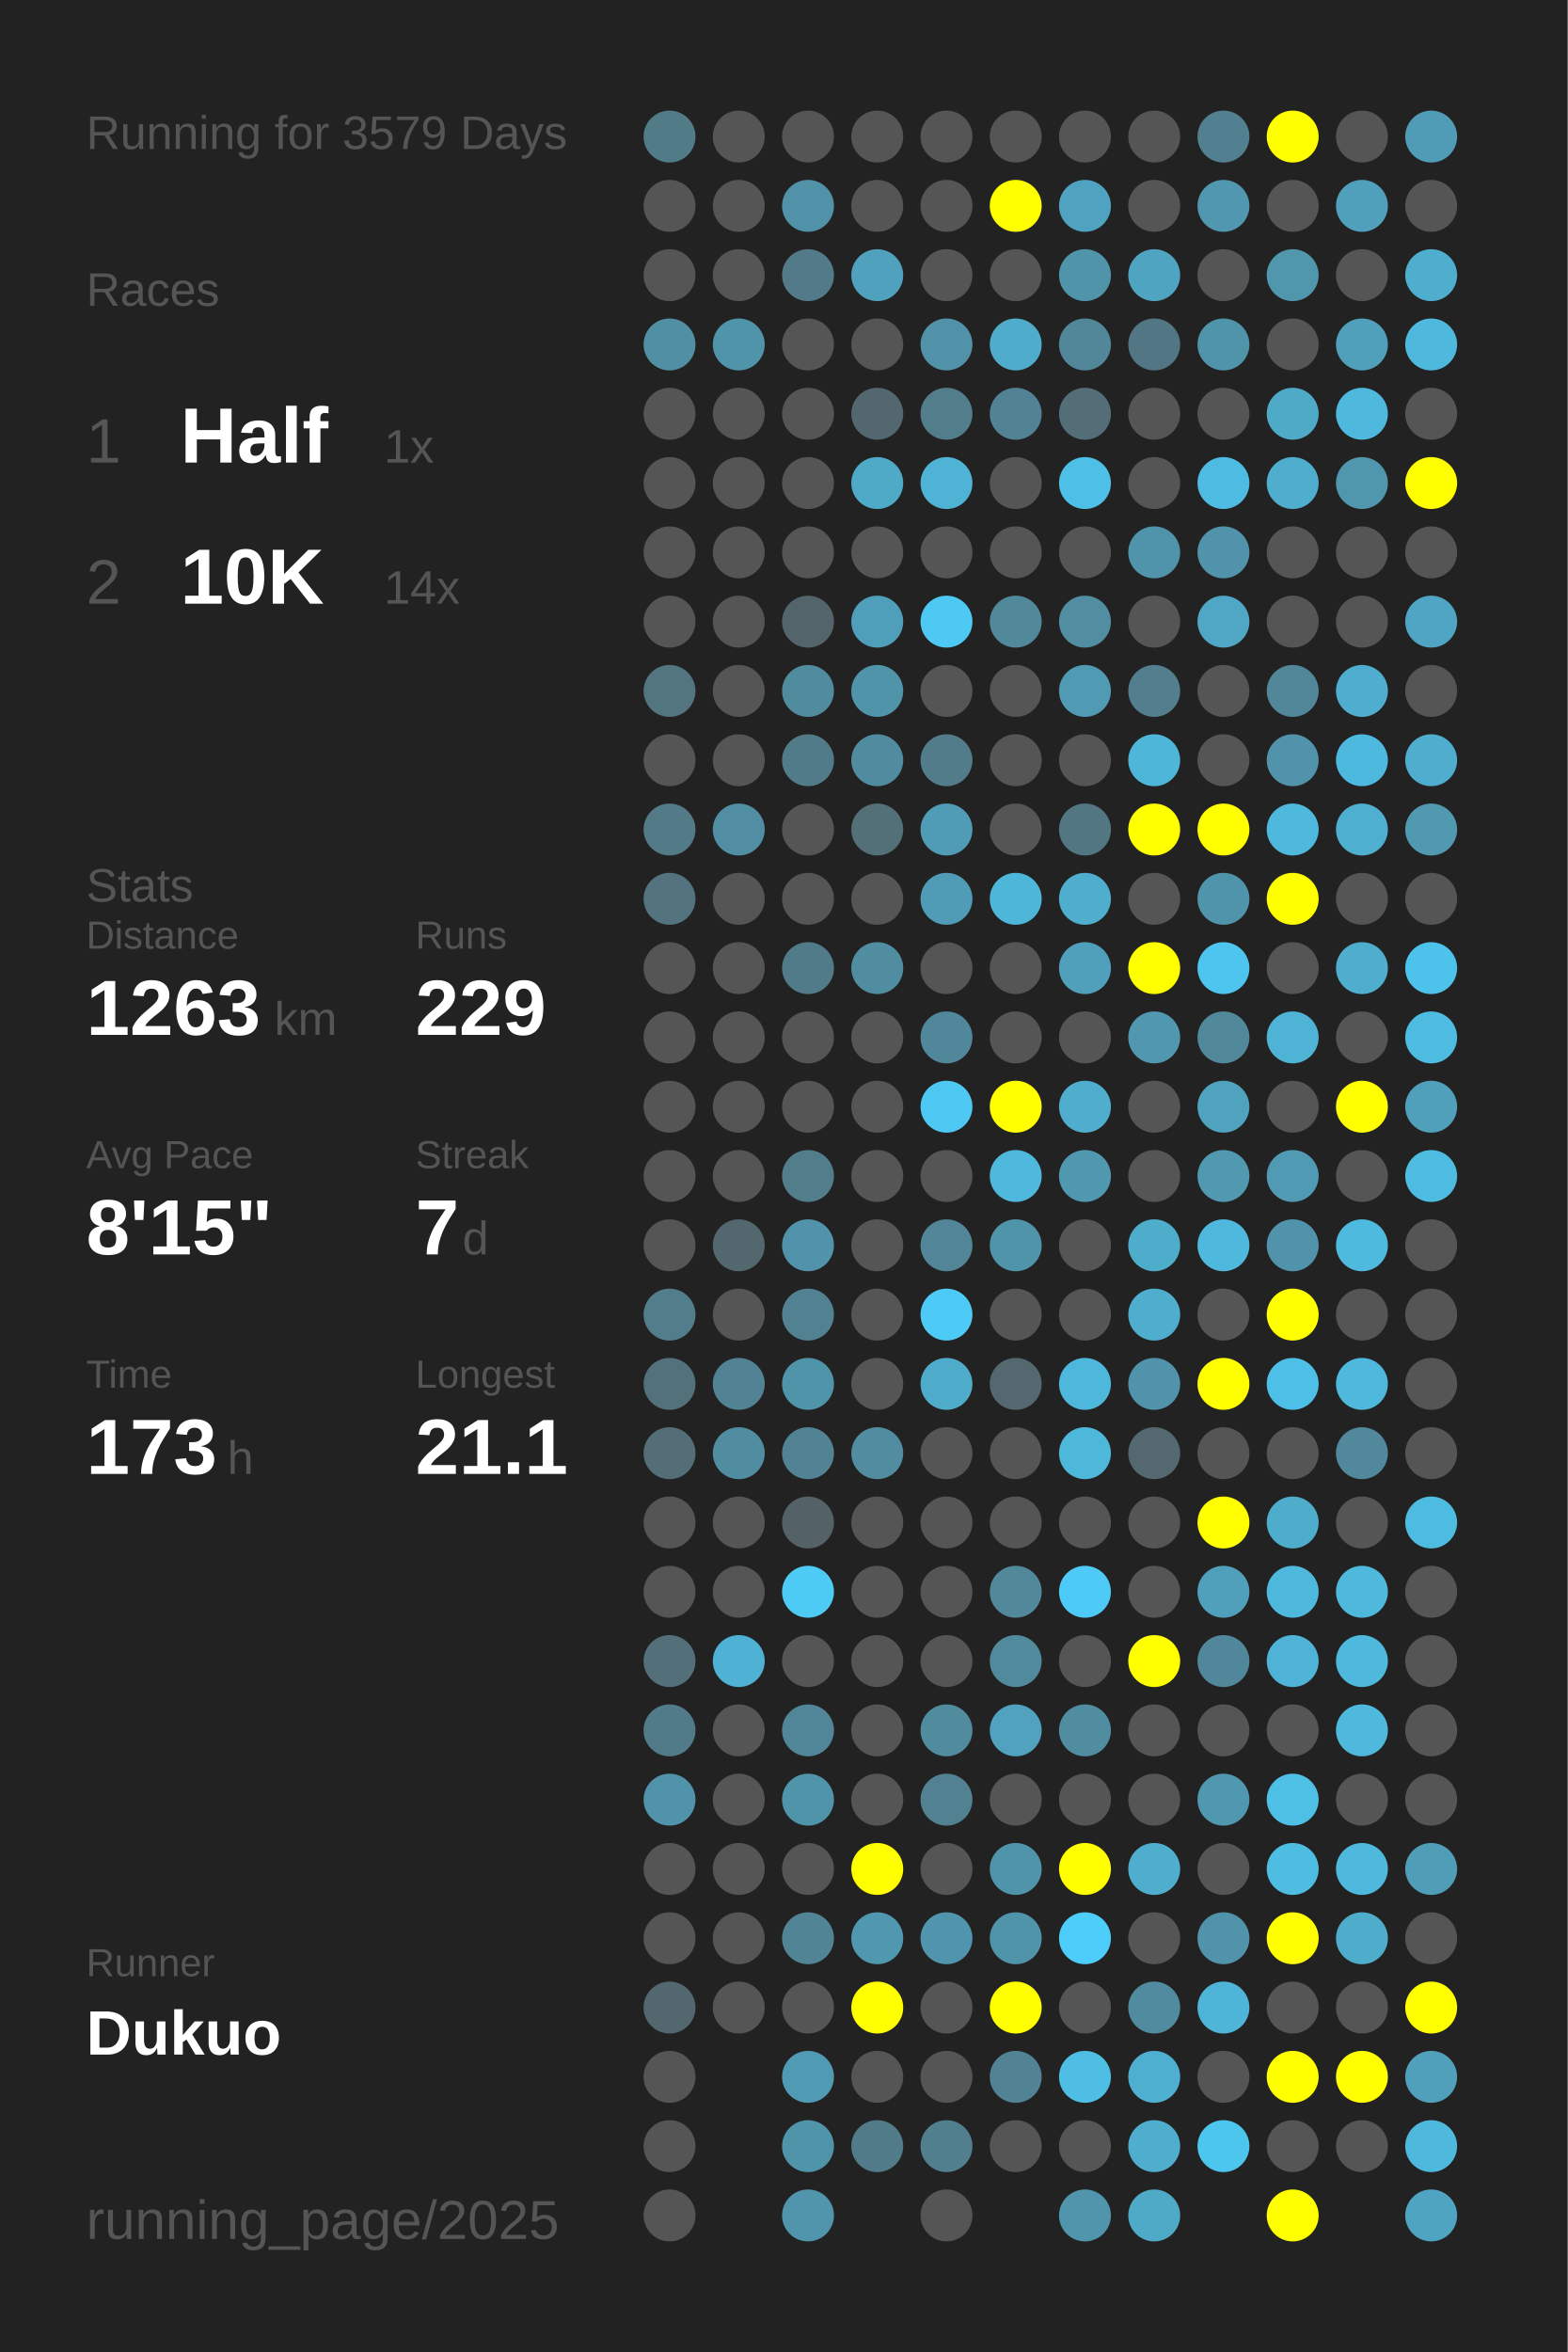
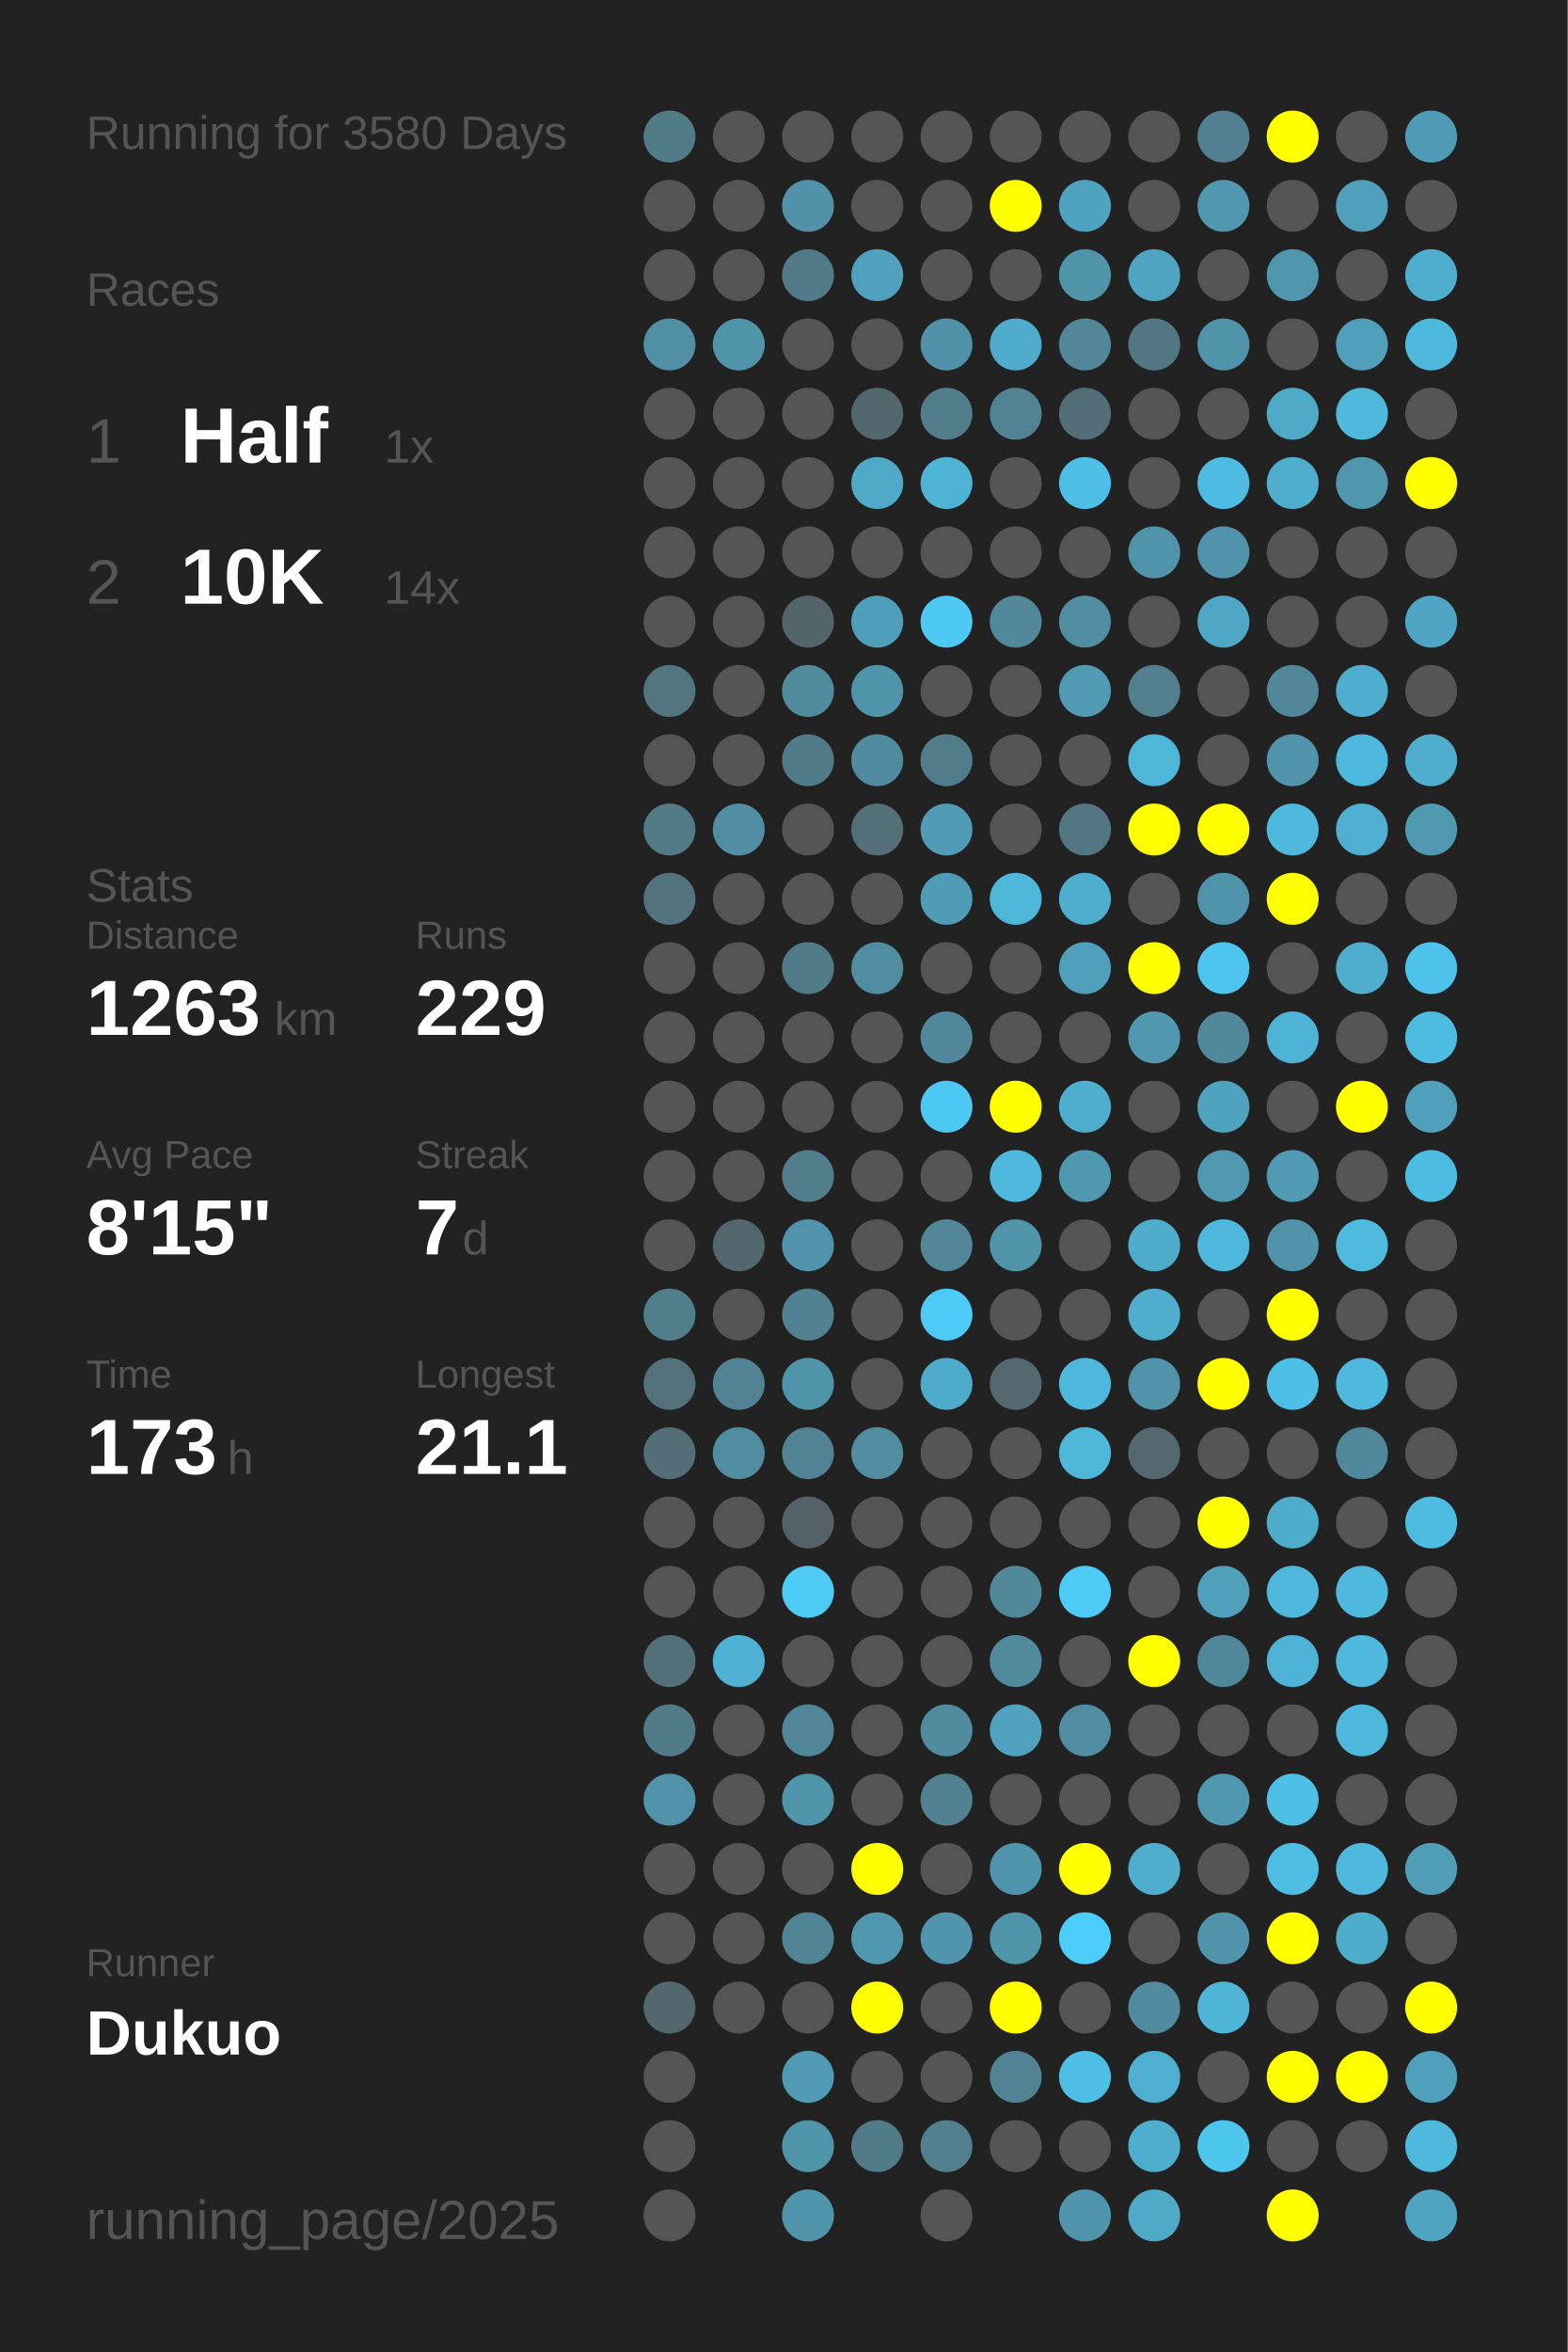
<svg xmlns="http://www.w3.org/2000/svg" baseProfile="full" height="300mm" version="1.1" viewBox="0,0,200,300" width="200mm">
  <defs />
  <rect fill="#222222" height="300" width="200" x="0" y="0" />
-   <text fill="#555555" style="font-size:6px; font-family:Arial;" x="11" y="19">Running for 3579 Days</text>
+   <text fill="#555555" style="font-size:6px; font-family:Arial;" x="11" y="19">Running for 3580 Days</text>
  <text fill="#555555" style="font-size:6px; font-family:Arial;" x="11" y="39">Races</text>
  <text fill="#555555" style="font-size:8px; font-family:Arial;" x="11" y="59">1</text>
  <text fill="#FFFFFF" style="font-size:10px; font-family:Arial; font-weight:bold;" x="23" y="59">Half</text>
  <text fill="#555555" style="font-size:6px; font-family:Arial;" x="49" y="59">1x</text>
  <text fill="#555555" style="font-size:8px; font-family:Arial;" x="11" y="77">2</text>
  <text fill="#FFFFFF" style="font-size:10px; font-family:Arial; font-weight:bold;" x="23" y="77">10K</text>
  <text fill="#555555" style="font-size:6px; font-family:Arial;" x="49" y="77">14x</text>
  <text fill="#555555" style="font-size:6px; font-family:Arial;" x="11" y="115">Stats</text>
  <text fill="#555555" style="font-size:5px; font-family:Arial;" x="11" y="121">Distance</text>
  <text fill="#FFFFFF" style="font-size:10px; font-family:Arial; font-weight:bold;" x="11" y="132">1263</text>
  <text fill="#555555" style="font-size:6px; font-family:Arial;" x="35" y="132">km</text>
  <text fill="#555555" style="font-size:5px; font-family:Arial;" x="53" y="121">Runs</text>
  <text fill="#FFFFFF" style="font-size:10px; font-family:Arial; font-weight:bold;" x="53" y="132">229</text>
  <text fill="#555555" style="font-size:5px; font-family:Arial;" x="11" y="149">Avg Pace</text>
  <text fill="#FFFFFF" style="font-size:10px; font-family:Arial; font-weight:bold;" x="11" y="160">8'15"</text>
  <text fill="#555555" style="font-size:5px; font-family:Arial;" x="53" y="149">Streak</text>
  <text fill="#FFFFFF" style="font-size:10px; font-family:Arial; font-weight:bold;" x="53" y="160">7</text>
  <text fill="#555555" style="font-size:6px; font-family:Arial;" x="59" y="160">d</text>
  <text fill="#555555" style="font-size:5px; font-family:Arial;" x="11" y="177">Time</text>
  <text fill="#FFFFFF" style="font-size:10px; font-family:Arial; font-weight:bold;" x="11" y="188">173</text>
  <text fill="#555555" style="font-size:6px; font-family:Arial;" x="29" y="188">h</text>
  <text fill="#555555" style="font-size:5px; font-family:Arial;" x="53" y="177">Longest</text>
  <text fill="#FFFFFF" style="font-size:10px; font-family:Arial; font-weight:bold;" x="53" y="188">21.1</text>
  <text fill="#555555" style="font-size:5px; font-family:Arial;" x="11" y="252.065">Runner</text>
  <text fill="#FFFFFF" style="font-size:8px; font-family:Arial; font-weight:bold;" x="11" y="262.065">Dukuo</text>
  <text fill="#555555" style="font-size:7px; font-family:Arial;" x="11" y="285.581">running_page/2025</text>
  <circle cx="85.417" cy="17.419" fill="#527b88" r="3.312" />
  <circle cx="85.417" cy="26.258" fill="#555555" r="3.312" />
  <circle cx="85.417" cy="35.097" fill="#555555" r="3.312" />
  <circle cx="85.417" cy="43.935" fill="#518fa4" r="3.312" />
  <circle cx="85.417" cy="52.774" fill="#555555" r="3.312" />
  <circle cx="85.417" cy="61.613" fill="#555555" r="3.312" />
  <circle cx="85.417" cy="70.452" fill="#555555" r="3.312" />
  <circle cx="85.417" cy="79.29" fill="#555555" r="3.312" />
  <circle cx="85.417" cy="88.129" fill="#527580" r="3.312" />
  <circle cx="85.417" cy="96.968" fill="#555555" r="3.312" />
  <circle cx="85.417" cy="105.806" fill="#527a87" r="3.312" />
  <circle cx="85.417" cy="114.645" fill="#53737e" r="3.312" />
  <circle cx="85.417" cy="123.484" fill="#555555" r="3.312" />
  <circle cx="85.417" cy="132.323" fill="#555555" r="3.312" />
  <circle cx="85.417" cy="141.161" fill="#555555" r="3.312" />
  <circle cx="85.417" cy="150" fill="#555555" r="3.312" />
  <circle cx="85.417" cy="158.839" fill="#555555" r="3.312" />
  <circle cx="85.417" cy="167.677" fill="#527d8b" r="3.312" />
  <circle cx="85.417" cy="176.516" fill="#53717b" r="3.312" />
  <circle cx="85.417" cy="185.355" fill="#536e77" r="3.312" />
  <circle cx="85.417" cy="194.194" fill="#555555" r="3.312" />
  <circle cx="85.417" cy="203.032" fill="#555555" r="3.312" />
  <circle cx="85.417" cy="211.871" fill="#536f79" r="3.312" />
  <circle cx="85.417" cy="220.71" fill="#527b89" r="3.312" />
  <circle cx="85.417" cy="229.548" fill="#5193aa" r="3.312" />
  <circle cx="85.417" cy="238.387" fill="#555555" r="3.312" />
  <circle cx="85.417" cy="247.226" fill="#555555" r="3.312" />
  <circle cx="85.417" cy="256.065" fill="#53676e" r="3.312" />
  <circle cx="85.417" cy="264.903" fill="#555555" r="3.312" />
  <circle cx="85.417" cy="273.742" fill="#555555" r="3.312" />
  <circle cx="85.417" cy="282.581" fill="#555555" r="3.312" />
  <circle cx="94.25" cy="17.419" fill="#555555" r="3.312" />
  <circle cx="94.25" cy="26.258" fill="#555555" r="3.312" />
  <circle cx="94.25" cy="35.097" fill="#555555" r="3.312" />
  <circle cx="94.25" cy="43.935" fill="#5094aa" r="3.312" />
  <circle cx="94.25" cy="52.774" fill="#555555" r="3.312" />
  <circle cx="94.25" cy="61.613" fill="#555555" r="3.312" />
  <circle cx="94.25" cy="70.452" fill="#555555" r="3.312" />
  <circle cx="94.25" cy="79.29" fill="#555555" r="3.312" />
  <circle cx="94.25" cy="88.129" fill="#555555" r="3.312" />
  <circle cx="94.25" cy="96.968" fill="#555555" r="3.312" />
  <circle cx="94.25" cy="105.806" fill="#518ea3" r="3.312" />
  <circle cx="94.25" cy="114.645" fill="#555555" r="3.312" />
  <circle cx="94.25" cy="123.484" fill="#555555" r="3.312" />
  <circle cx="94.25" cy="132.323" fill="#555555" r="3.312" />
  <circle cx="94.25" cy="141.161" fill="#555555" r="3.312" />
  <circle cx="94.25" cy="150" fill="#555555" r="3.312" />
  <circle cx="94.25" cy="158.839" fill="#53676e" r="3.312" />
  <circle cx="94.25" cy="167.677" fill="#555555" r="3.312" />
  <circle cx="94.25" cy="176.516" fill="#528394" r="3.312" />
  <circle cx="94.25" cy="185.355" fill="#518da1" r="3.312" />
  <circle cx="94.25" cy="194.194" fill="#555555" r="3.312" />
  <circle cx="94.25" cy="203.032" fill="#555555" r="3.312" />
  <circle cx="94.25" cy="211.871" fill="#4fb1d3" r="3.312" />
  <circle cx="94.25" cy="220.71" fill="#555555" r="3.312" />
  <circle cx="94.25" cy="229.548" fill="#555555" r="3.312" />
  <circle cx="94.25" cy="238.387" fill="#555555" r="3.312" />
  <circle cx="94.25" cy="247.226" fill="#555555" r="3.312" />
  <circle cx="94.25" cy="256.065" fill="#555555" r="3.312" />
  <circle cx="103.083" cy="17.419" fill="#555555" r="3.312" />
  <circle cx="103.083" cy="26.258" fill="#5192a8" r="3.312" />
  <circle cx="103.083" cy="35.097" fill="#527a88" r="3.312" />
  <circle cx="103.083" cy="43.935" fill="#555555" r="3.312" />
  <circle cx="103.083" cy="52.774" fill="#555555" r="3.312" />
  <circle cx="103.083" cy="61.613" fill="#555555" r="3.312" />
  <circle cx="103.083" cy="70.452" fill="#555555" r="3.312" />
  <circle cx="103.083" cy="79.29" fill="#53656b" r="3.312" />
  <circle cx="103.083" cy="88.129" fill="#518b9e" r="3.312" />
  <circle cx="103.083" cy="96.968" fill="#527b89" r="3.312" />
  <circle cx="103.083" cy="105.806" fill="#555555" r="3.312" />
  <circle cx="103.083" cy="114.645" fill="#555555" r="3.312" />
  <circle cx="103.083" cy="123.484" fill="#527b89" r="3.312" />
  <circle cx="103.083" cy="132.323" fill="#555555" r="3.312" />
  <circle cx="103.083" cy="141.161" fill="#555555" r="3.312" />
  <circle cx="103.083" cy="150" fill="#527e8c" r="3.312" />
  <circle cx="103.083" cy="158.839" fill="#5093aa" r="3.312" />
  <circle cx="103.083" cy="167.677" fill="#528191" r="3.312" />
  <circle cx="103.083" cy="176.516" fill="#5094aa" r="3.312" />
  <circle cx="103.083" cy="185.355" fill="#528394" r="3.312" />
  <circle cx="103.083" cy="194.194" fill="#546166" r="3.312" />
  <circle cx="103.083" cy="203.032" fill="#4dcbf5" r="3.312" />
  <circle cx="103.083" cy="211.871" fill="#555555" r="3.312" />
  <circle cx="103.083" cy="220.71" fill="#518698" r="3.312" />
  <circle cx="103.083" cy="229.548" fill="#5094aa" r="3.312" />
  <circle cx="103.083" cy="238.387" fill="#555555" r="3.312" />
  <circle cx="103.083" cy="247.226" fill="#518495" r="3.312" />
  <circle cx="103.083" cy="256.065" fill="#555555" r="3.312" />
  <circle cx="103.083" cy="264.903" fill="#509ab3" r="3.312" />
  <circle cx="103.083" cy="273.742" fill="#5094aa" r="3.312" />
  <circle cx="103.083" cy="282.581" fill="#5095ac" r="3.312" />
  <circle cx="111.917" cy="17.419" fill="#555555" r="3.312" />
  <circle cx="111.917" cy="26.258" fill="#555555" r="3.312" />
  <circle cx="111.917" cy="35.097" fill="#50a1bd" r="3.312" />
  <circle cx="111.917" cy="43.935" fill="#555555" r="3.312" />
  <circle cx="111.917" cy="52.774" fill="#53676e" r="3.312" />
  <circle cx="111.917" cy="61.613" fill="#4faac8" r="3.312" />
  <circle cx="111.917" cy="70.452" fill="#555555" r="3.312" />
  <circle cx="111.917" cy="79.29" fill="#509fba" r="3.312" />
  <circle cx="111.917" cy="88.129" fill="#5094aa" r="3.312" />
  <circle cx="111.917" cy="96.968" fill="#518b9f" r="3.312" />
  <circle cx="111.917" cy="105.806" fill="#536f78" r="3.312" />
  <circle cx="111.917" cy="114.645" fill="#555555" r="3.312" />
  <circle cx="111.917" cy="123.484" fill="#518da1" r="3.312" />
  <circle cx="111.917" cy="132.323" fill="#555555" r="3.312" />
  <circle cx="111.917" cy="141.161" fill="#555555" r="3.312" />
  <circle cx="111.917" cy="150" fill="#555555" r="3.312" />
  <circle cx="111.917" cy="158.839" fill="#555555" r="3.312" />
  <circle cx="111.917" cy="167.677" fill="#555555" r="3.312" />
  <circle cx="111.917" cy="176.516" fill="#555555" r="3.312" />
  <circle cx="111.917" cy="185.355" fill="#518ca0" r="3.312" />
  <circle cx="111.917" cy="194.194" fill="#555555" r="3.312" />
  <circle cx="111.917" cy="203.032" fill="#555555" r="3.312" />
  <circle cx="111.917" cy="211.871" fill="#555555" r="3.312" />
  <circle cx="111.917" cy="220.71" fill="#555555" r="3.312" />
  <circle cx="111.917" cy="229.548" fill="#555555" r="3.312" />
  <circle cx="111.917" cy="238.387" fill="#FFFF00" r="3.312" />
  <circle cx="111.917" cy="247.226" fill="#5098b0" r="3.312" />
  <circle cx="111.917" cy="256.065" fill="#FFFF00" r="3.312" />
  <circle cx="111.917" cy="264.903" fill="#555555" r="3.312" />
  <circle cx="111.917" cy="273.742" fill="#527b89" r="3.312" />
  <circle cx="120.75" cy="17.419" fill="#555555" r="3.312" />
  <circle cx="120.75" cy="26.258" fill="#555555" r="3.312" />
  <circle cx="120.75" cy="35.097" fill="#555555" r="3.312" />
  <circle cx="120.75" cy="43.935" fill="#5192a8" r="3.312" />
  <circle cx="120.75" cy="52.774" fill="#527d8b" r="3.312" />
  <circle cx="120.75" cy="61.613" fill="#4eb3d5" r="3.312" />
  <circle cx="120.75" cy="70.452" fill="#555555" r="3.312" />
  <circle cx="120.75" cy="79.29" fill="#4dc9f3" r="3.312" />
  <circle cx="120.75" cy="88.129" fill="#555555" r="3.312" />
  <circle cx="120.75" cy="96.968" fill="#527c8a" r="3.312" />
  <circle cx="120.75" cy="105.806" fill="#509cb6" r="3.312" />
  <circle cx="120.75" cy="114.645" fill="#509cb6" r="3.312" />
  <circle cx="120.75" cy="123.484" fill="#555555" r="3.312" />
  <circle cx="120.75" cy="132.323" fill="#51879a" r="3.312" />
  <circle cx="120.75" cy="141.161" fill="#4dc8f2" r="3.312" />
  <circle cx="120.75" cy="150" fill="#555555" r="3.312" />
  <circle cx="120.75" cy="158.839" fill="#518597" r="3.312" />
  <circle cx="120.75" cy="167.677" fill="#4dcaf5" r="3.312" />
  <circle cx="120.75" cy="176.516" fill="#4fabca" r="3.312" />
  <circle cx="120.75" cy="185.355" fill="#555555" r="3.312" />
  <circle cx="120.75" cy="194.194" fill="#555555" r="3.312" />
  <circle cx="120.75" cy="203.032" fill="#555555" r="3.312" />
  <circle cx="120.75" cy="211.871" fill="#555555" r="3.312" />
  <circle cx="120.75" cy="220.71" fill="#518b9e" r="3.312" />
  <circle cx="120.75" cy="229.548" fill="#528292" r="3.312" />
  <circle cx="120.75" cy="238.387" fill="#555555" r="3.312" />
  <circle cx="120.75" cy="247.226" fill="#5095ad" r="3.312" />
  <circle cx="120.75" cy="256.065" fill="#555555" r="3.312" />
  <circle cx="120.75" cy="264.903" fill="#555555" r="3.312" />
  <circle cx="120.75" cy="273.742" fill="#527f8e" r="3.312" />
  <circle cx="120.75" cy="282.581" fill="#555555" r="3.312" />
  <circle cx="129.583" cy="17.419" fill="#555555" r="3.312" />
  <circle cx="129.583" cy="26.258" fill="#FFFF00" r="3.312" />
  <circle cx="129.583" cy="35.097" fill="#555555" r="3.312" />
  <circle cx="129.583" cy="43.935" fill="#4faccb" r="3.312" />
  <circle cx="129.583" cy="52.774" fill="#528394" r="3.312" />
  <circle cx="129.583" cy="61.613" fill="#555555" r="3.312" />
  <circle cx="129.583" cy="70.452" fill="#555555" r="3.312" />
  <circle cx="129.583" cy="79.29" fill="#51889a" r="3.312" />
  <circle cx="129.583" cy="88.129" fill="#555555" r="3.312" />
  <circle cx="129.583" cy="96.968" fill="#555555" r="3.312" />
  <circle cx="129.583" cy="105.806" fill="#555555" r="3.312" />
  <circle cx="129.583" cy="114.645" fill="#4eb6d9" r="3.312" />
  <circle cx="129.583" cy="123.484" fill="#555555" r="3.312" />
  <circle cx="129.583" cy="132.323" fill="#555555" r="3.312" />
  <circle cx="129.583" cy="141.161" fill="#FFFF00" r="3.312" />
  <circle cx="129.583" cy="150" fill="#4eb9dd" r="3.312" />
  <circle cx="129.583" cy="158.839" fill="#5094aa" r="3.312" />
  <circle cx="129.583" cy="167.677" fill="#555555" r="3.312" />
  <circle cx="129.583" cy="176.516" fill="#53686f" r="3.312" />
  <circle cx="129.583" cy="185.355" fill="#555555" r="3.312" />
  <circle cx="129.583" cy="194.194" fill="#555555" r="3.312" />
  <circle cx="129.583" cy="203.032" fill="#51899b" r="3.312" />
  <circle cx="129.583" cy="211.871" fill="#51899d" r="3.312" />
  <circle cx="129.583" cy="220.71" fill="#50a2be" r="3.312" />
  <circle cx="129.583" cy="229.548" fill="#555555" r="3.312" />
  <circle cx="129.583" cy="238.387" fill="#5094ab" r="3.312" />
  <circle cx="129.583" cy="247.226" fill="#5094aa" r="3.312" />
  <circle cx="129.583" cy="256.065" fill="#FFFF00" r="3.312" />
  <circle cx="129.583" cy="264.903" fill="#518394" r="3.312" />
  <circle cx="129.583" cy="273.742" fill="#555555" r="3.312" />
  <circle cx="138.417" cy="17.419" fill="#555555" r="3.312" />
  <circle cx="138.417" cy="26.258" fill="#4fa3c0" r="3.312" />
  <circle cx="138.417" cy="35.097" fill="#5094aa" r="3.312" />
  <circle cx="138.417" cy="43.935" fill="#518799" r="3.312" />
  <circle cx="138.417" cy="52.774" fill="#536e77" r="3.312" />
  <circle cx="138.417" cy="61.613" fill="#4ebfe6" r="3.312" />
  <circle cx="138.417" cy="70.452" fill="#555555" r="3.312" />
  <circle cx="138.417" cy="79.29" fill="#518ea2" r="3.312" />
  <circle cx="138.417" cy="88.129" fill="#509ab3" r="3.312" />
  <circle cx="138.417" cy="96.968" fill="#555555" r="3.312" />
  <circle cx="138.417" cy="105.806" fill="#527783" r="3.312" />
  <circle cx="138.417" cy="114.645" fill="#4fadcd" r="3.312" />
  <circle cx="138.417" cy="123.484" fill="#50a0bb" r="3.312" />
  <circle cx="138.417" cy="132.323" fill="#555555" r="3.312" />
  <circle cx="138.417" cy="141.161" fill="#4faece" r="3.312" />
  <circle cx="138.417" cy="150" fill="#5098b0" r="3.312" />
  <circle cx="138.417" cy="158.839" fill="#555555" r="3.312" />
  <circle cx="138.417" cy="167.677" fill="#555555" r="3.312" />
  <circle cx="138.417" cy="176.516" fill="#4eb8dc" r="3.312" />
  <circle cx="138.417" cy="185.355" fill="#4eb8db" r="3.312" />
  <circle cx="138.417" cy="194.194" fill="#555555" r="3.312" />
  <circle cx="138.417" cy="203.032" fill="#4dcbf6" r="3.312" />
  <circle cx="138.417" cy="211.871" fill="#555555" r="3.312" />
  <circle cx="138.417" cy="220.71" fill="#518da1" r="3.312" />
  <circle cx="138.417" cy="229.548" fill="#555555" r="3.312" />
  <circle cx="138.417" cy="238.387" fill="#FFFF00" r="3.312" />
  <circle cx="138.417" cy="247.226" fill="#4dcdf9" r="3.312" />
  <circle cx="138.417" cy="256.065" fill="#555555" r="3.312" />
  <circle cx="138.417" cy="264.903" fill="#4ebee4" r="3.312" />
  <circle cx="138.417" cy="273.742" fill="#555555" r="3.312" />
  <circle cx="138.417" cy="282.581" fill="#5095ac" r="3.312" />
  <circle cx="147.25" cy="17.419" fill="#555555" r="3.312" />
  <circle cx="147.25" cy="26.258" fill="#555555" r="3.312" />
  <circle cx="147.25" cy="35.097" fill="#4fa4c1" r="3.312" />
  <circle cx="147.25" cy="43.935" fill="#527683" r="3.312" />
  <circle cx="147.25" cy="52.774" fill="#555555" r="3.312" />
  <circle cx="147.25" cy="61.613" fill="#555555" r="3.312" />
  <circle cx="147.25" cy="70.452" fill="#5094ab" r="3.312" />
  <circle cx="147.25" cy="79.29" fill="#555555" r="3.312" />
  <circle cx="147.25" cy="88.129" fill="#527e8d" r="3.312" />
  <circle cx="147.25" cy="96.968" fill="#4eb6d8" r="3.312" />
  <circle cx="147.25" cy="105.806" fill="#FFFF00" r="3.312" />
  <circle cx="147.25" cy="114.645" fill="#555555" r="3.312" />
  <circle cx="147.25" cy="123.484" fill="#FFFF00" r="3.312" />
  <circle cx="147.25" cy="132.323" fill="#5097af" r="3.312" />
  <circle cx="147.25" cy="141.161" fill="#555555" r="3.312" />
  <circle cx="147.25" cy="150" fill="#555555" r="3.312" />
  <circle cx="147.25" cy="158.839" fill="#4fadcc" r="3.312" />
  <circle cx="147.25" cy="167.677" fill="#4fadcd" r="3.312" />
  <circle cx="147.25" cy="176.516" fill="#5093aa" r="3.312" />
  <circle cx="147.25" cy="185.355" fill="#53686f" r="3.312" />
  <circle cx="147.25" cy="194.194" fill="#555555" r="3.312" />
  <circle cx="147.25" cy="203.032" fill="#555555" r="3.312" />
  <circle cx="147.25" cy="211.871" fill="#FFFF00" r="3.312" />
  <circle cx="147.25" cy="220.71" fill="#555555" r="3.312" />
  <circle cx="147.25" cy="229.548" fill="#555555" r="3.312" />
  <circle cx="147.25" cy="238.387" fill="#4faece" r="3.312" />
  <circle cx="147.25" cy="247.226" fill="#555555" r="3.312" />
  <circle cx="147.25" cy="256.065" fill="#518b9f" r="3.312" />
  <circle cx="147.25" cy="264.903" fill="#4fafd0" r="3.312" />
  <circle cx="147.25" cy="273.742" fill="#4fadcd" r="3.312" />
  <circle cx="147.25" cy="282.581" fill="#4faac8" r="3.312" />
  <circle cx="156.083" cy="17.419" fill="#528090" r="3.312" />
  <circle cx="156.083" cy="26.258" fill="#5097af" r="3.312" />
  <circle cx="156.083" cy="35.097" fill="#555555" r="3.312" />
  <circle cx="156.083" cy="43.935" fill="#5094aa" r="3.312" />
  <circle cx="156.083" cy="52.774" fill="#555555" r="3.312" />
  <circle cx="156.083" cy="61.613" fill="#4ebce2" r="3.312" />
  <circle cx="156.083" cy="70.452" fill="#5093aa" r="3.312" />
  <circle cx="156.083" cy="79.29" fill="#4fa7c5" r="3.312" />
  <circle cx="156.083" cy="88.129" fill="#555555" r="3.312" />
  <circle cx="156.083" cy="96.968" fill="#555555" r="3.312" />
  <circle cx="156.083" cy="105.806" fill="#FFFF00" r="3.312" />
  <circle cx="156.083" cy="114.645" fill="#5094ab" r="3.312" />
  <circle cx="156.083" cy="123.484" fill="#4dc5ee" r="3.312" />
  <circle cx="156.083" cy="132.323" fill="#51899b" r="3.312" />
  <circle cx="156.083" cy="141.161" fill="#4fa3bf" r="3.312" />
  <circle cx="156.083" cy="150" fill="#5099b1" r="3.312" />
  <circle cx="156.083" cy="158.839" fill="#4eb9dd" r="3.312" />
  <circle cx="156.083" cy="167.677" fill="#555555" r="3.312" />
  <circle cx="156.083" cy="176.516" fill="#FFFF00" r="3.312" />
  <circle cx="156.083" cy="185.355" fill="#555555" r="3.312" />
  <circle cx="156.083" cy="194.194" fill="#FFFF00" r="3.312" />
  <circle cx="156.083" cy="203.032" fill="#50a0bb" r="3.312" />
  <circle cx="156.083" cy="211.871" fill="#51879a" r="3.312" />
  <circle cx="156.083" cy="220.71" fill="#555555" r="3.312" />
  <circle cx="156.083" cy="229.548" fill="#5097b0" r="3.312" />
  <circle cx="156.083" cy="238.387" fill="#555555" r="3.312" />
  <circle cx="156.083" cy="247.226" fill="#5093aa" r="3.312" />
  <circle cx="156.083" cy="256.065" fill="#4eb5d8" r="3.312" />
  <circle cx="156.083" cy="264.903" fill="#555555" r="3.312" />
  <circle cx="156.083" cy="273.742" fill="#4dc6ee" r="3.312" />
  <circle cx="164.917" cy="17.419" fill="#FFFF00" r="3.312" />
  <circle cx="164.917" cy="26.258" fill="#555555" r="3.312" />
  <circle cx="164.917" cy="35.097" fill="#5097ae" r="3.312" />
  <circle cx="164.917" cy="43.935" fill="#555555" r="3.312" />
  <circle cx="164.917" cy="52.774" fill="#4faac8" r="3.312" />
  <circle cx="164.917" cy="61.613" fill="#4fadcd" r="3.312" />
  <circle cx="164.917" cy="70.452" fill="#555555" r="3.312" />
  <circle cx="164.917" cy="79.29" fill="#555555" r="3.312" />
  <circle cx="164.917" cy="88.129" fill="#518799" r="3.312" />
  <circle cx="164.917" cy="96.968" fill="#5093aa" r="3.312" />
  <circle cx="164.917" cy="105.806" fill="#4eb9dd" r="3.312" />
  <circle cx="164.917" cy="114.645" fill="#FFFF00" r="3.312" />
  <circle cx="164.917" cy="123.484" fill="#555555" r="3.312" />
  <circle cx="164.917" cy="132.323" fill="#4eb3d5" r="3.312" />
  <circle cx="164.917" cy="141.161" fill="#555555" r="3.312" />
  <circle cx="164.917" cy="150" fill="#509ab4" r="3.312" />
  <circle cx="164.917" cy="158.839" fill="#5093aa" r="3.312" />
  <circle cx="164.917" cy="167.677" fill="#FFFF00" r="3.312" />
  <circle cx="164.917" cy="176.516" fill="#4ec0e7" r="3.312" />
  <circle cx="164.917" cy="185.355" fill="#555555" r="3.312" />
  <circle cx="164.917" cy="194.194" fill="#4fadcc" r="3.312" />
  <circle cx="164.917" cy="203.032" fill="#4eb9dd" r="3.312" />
  <circle cx="164.917" cy="211.871" fill="#4eb3d6" r="3.312" />
  <circle cx="164.917" cy="220.71" fill="#555555" r="3.312" />
  <circle cx="164.917" cy="229.548" fill="#4ebfe5" r="3.312" />
  <circle cx="164.917" cy="238.387" fill="#4ebde2" r="3.312" />
  <circle cx="164.917" cy="247.226" fill="#FFFF00" r="3.312" />
  <circle cx="164.917" cy="256.065" fill="#555555" r="3.312" />
  <circle cx="164.917" cy="264.903" fill="#FFFF00" r="3.312" />
  <circle cx="164.917" cy="273.742" fill="#555555" r="3.312" />
  <circle cx="164.917" cy="282.581" fill="#FFFF00" r="3.312" />
  <circle cx="173.75" cy="17.419" fill="#555555" r="3.312" />
  <circle cx="173.75" cy="26.258" fill="#50a0bb" r="3.312" />
  <circle cx="173.75" cy="35.097" fill="#555555" r="3.312" />
  <circle cx="173.75" cy="43.935" fill="#50a0bb" r="3.312" />
  <circle cx="173.75" cy="52.774" fill="#4eb9dd" r="3.312" />
  <circle cx="173.75" cy="61.613" fill="#5096ad" r="3.312" />
  <circle cx="173.75" cy="70.452" fill="#555555" r="3.312" />
  <circle cx="173.75" cy="79.29" fill="#555555" r="3.312" />
  <circle cx="173.75" cy="88.129" fill="#4faecf" r="3.312" />
  <circle cx="173.75" cy="96.968" fill="#4eb9de" r="3.312" />
  <circle cx="173.75" cy="105.806" fill="#4fafd0" r="3.312" />
  <circle cx="173.75" cy="114.645" fill="#555555" r="3.312" />
  <circle cx="173.75" cy="123.484" fill="#4fadcd" r="3.312" />
  <circle cx="173.75" cy="132.323" fill="#555555" r="3.312" />
  <circle cx="173.75" cy="141.161" fill="#FFFF00" r="3.312" />
  <circle cx="173.75" cy="150" fill="#555555" r="3.312" />
  <circle cx="173.75" cy="158.839" fill="#4ebade" r="3.312" />
  <circle cx="173.75" cy="167.677" fill="#555555" r="3.312" />
  <circle cx="173.75" cy="176.516" fill="#4eb9dd" r="3.312" />
  <circle cx="173.75" cy="185.355" fill="#51889b" r="3.312" />
  <circle cx="173.75" cy="194.194" fill="#555555" r="3.312" />
  <circle cx="173.75" cy="203.032" fill="#4eb9dd" r="3.312" />
  <circle cx="173.75" cy="211.871" fill="#4eb9dd" r="3.312" />
  <circle cx="173.75" cy="220.71" fill="#4eb9dd" r="3.312" />
  <circle cx="173.75" cy="229.548" fill="#555555" r="3.312" />
  <circle cx="173.75" cy="238.387" fill="#4eb9dd" r="3.312" />
  <circle cx="173.75" cy="247.226" fill="#4fadcc" r="3.312" />
  <circle cx="173.75" cy="256.065" fill="#555555" r="3.312" />
  <circle cx="173.75" cy="264.903" fill="#FFFF00" r="3.312" />
  <circle cx="173.75" cy="273.742" fill="#555555" r="3.312" />
  <circle cx="182.583" cy="17.419" fill="#509cb6" r="3.312" />
  <circle cx="182.583" cy="26.258" fill="#555555" r="3.312" />
  <circle cx="182.583" cy="35.097" fill="#4faece" r="3.312" />
  <circle cx="182.583" cy="43.935" fill="#4eb9dd" r="3.312" />
  <circle cx="182.583" cy="52.774" fill="#555555" r="3.312" />
  <circle cx="182.583" cy="61.613" fill="#FFFF00" r="3.312" />
  <circle cx="182.583" cy="70.452" fill="#555555" r="3.312" />
  <circle cx="182.583" cy="79.29" fill="#4fa5c3" r="3.312" />
  <circle cx="182.583" cy="88.129" fill="#555555" r="3.312" />
  <circle cx="182.583" cy="96.968" fill="#4fadcd" r="3.312" />
  <circle cx="182.583" cy="105.806" fill="#5099b1" r="3.312" />
  <circle cx="182.583" cy="114.645" fill="#555555" r="3.312" />
  <circle cx="182.583" cy="123.484" fill="#4dc2ea" r="3.312" />
  <circle cx="182.583" cy="132.323" fill="#4ebce1" r="3.312" />
  <circle cx="182.583" cy="141.161" fill="#50a0bb" r="3.312" />
  <circle cx="182.583" cy="150" fill="#4ebbe0" r="3.312" />
  <circle cx="182.583" cy="158.839" fill="#555555" r="3.312" />
  <circle cx="182.583" cy="167.677" fill="#555555" r="3.312" />
  <circle cx="182.583" cy="176.516" fill="#555555" r="3.312" />
  <circle cx="182.583" cy="185.355" fill="#555555" r="3.312" />
  <circle cx="182.583" cy="194.194" fill="#4ebbe0" r="3.312" />
  <circle cx="182.583" cy="203.032" fill="#555555" r="3.312" />
  <circle cx="182.583" cy="211.871" fill="#555555" r="3.312" />
  <circle cx="182.583" cy="220.71" fill="#555555" r="3.312" />
  <circle cx="182.583" cy="229.548" fill="#555555" r="3.312" />
  <circle cx="182.583" cy="238.387" fill="#509db7" r="3.312" />
  <circle cx="182.583" cy="247.226" fill="#555555" r="3.312" />
  <circle cx="182.583" cy="256.065" fill="#FFFF00" r="3.312" />
  <circle cx="182.583" cy="264.903" fill="#50a0bc" r="3.312" />
  <circle cx="182.583" cy="273.742" fill="#4eb9dd" r="3.312" />
  <circle cx="182.583" cy="282.581" fill="#4fa4c1" r="3.312" />
</svg>
